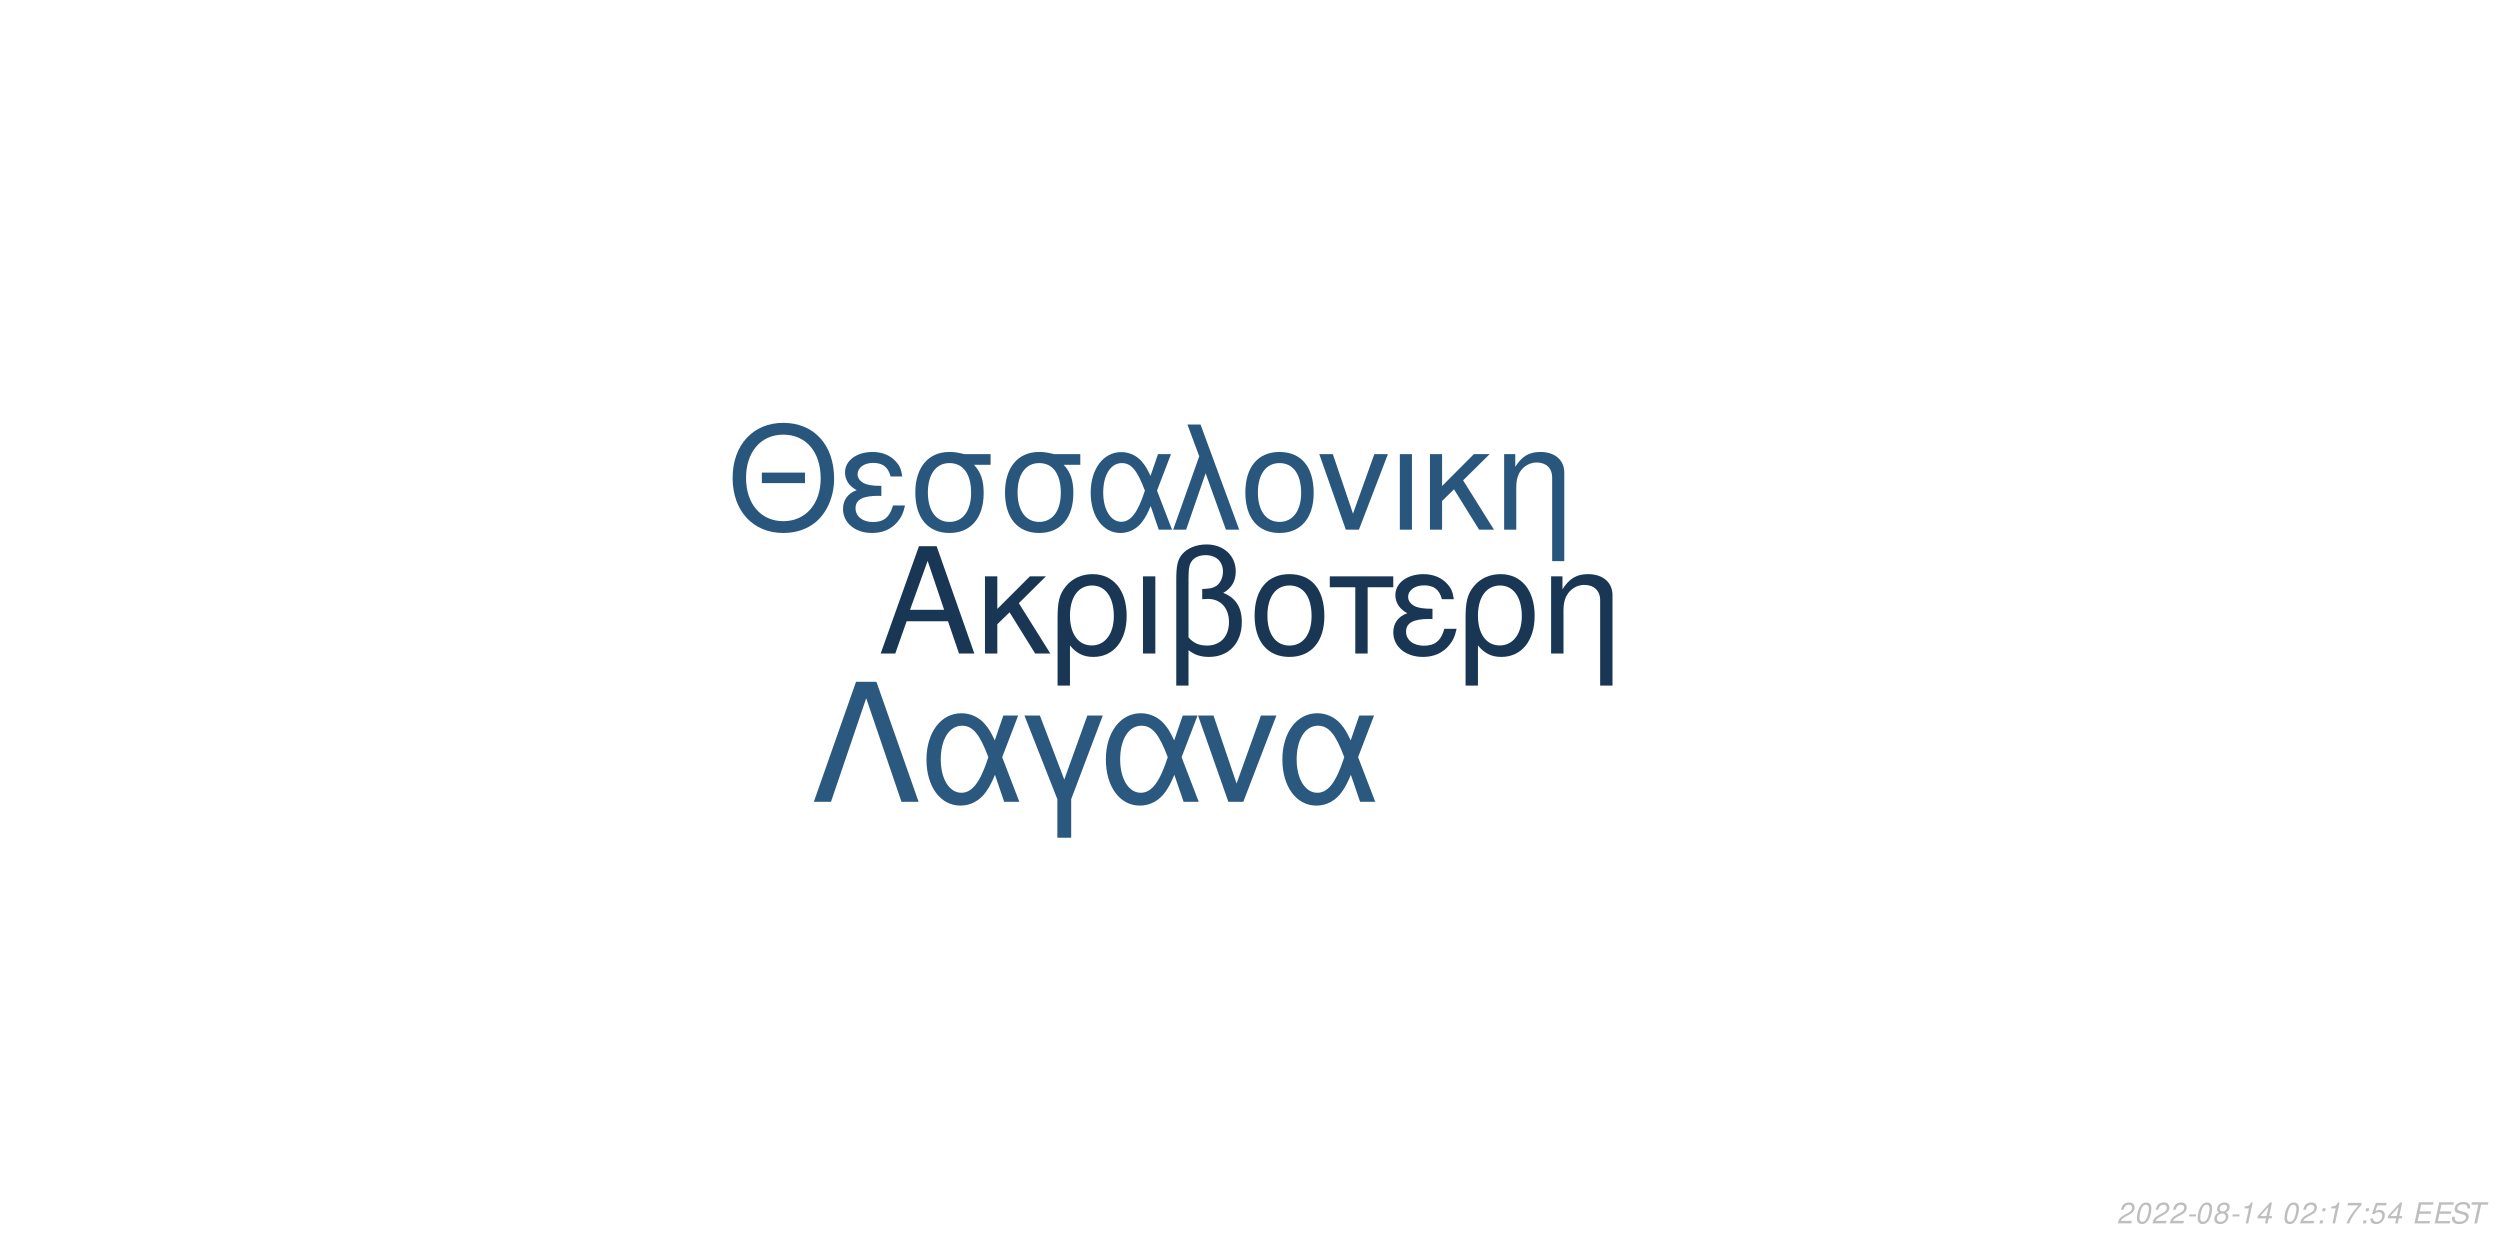
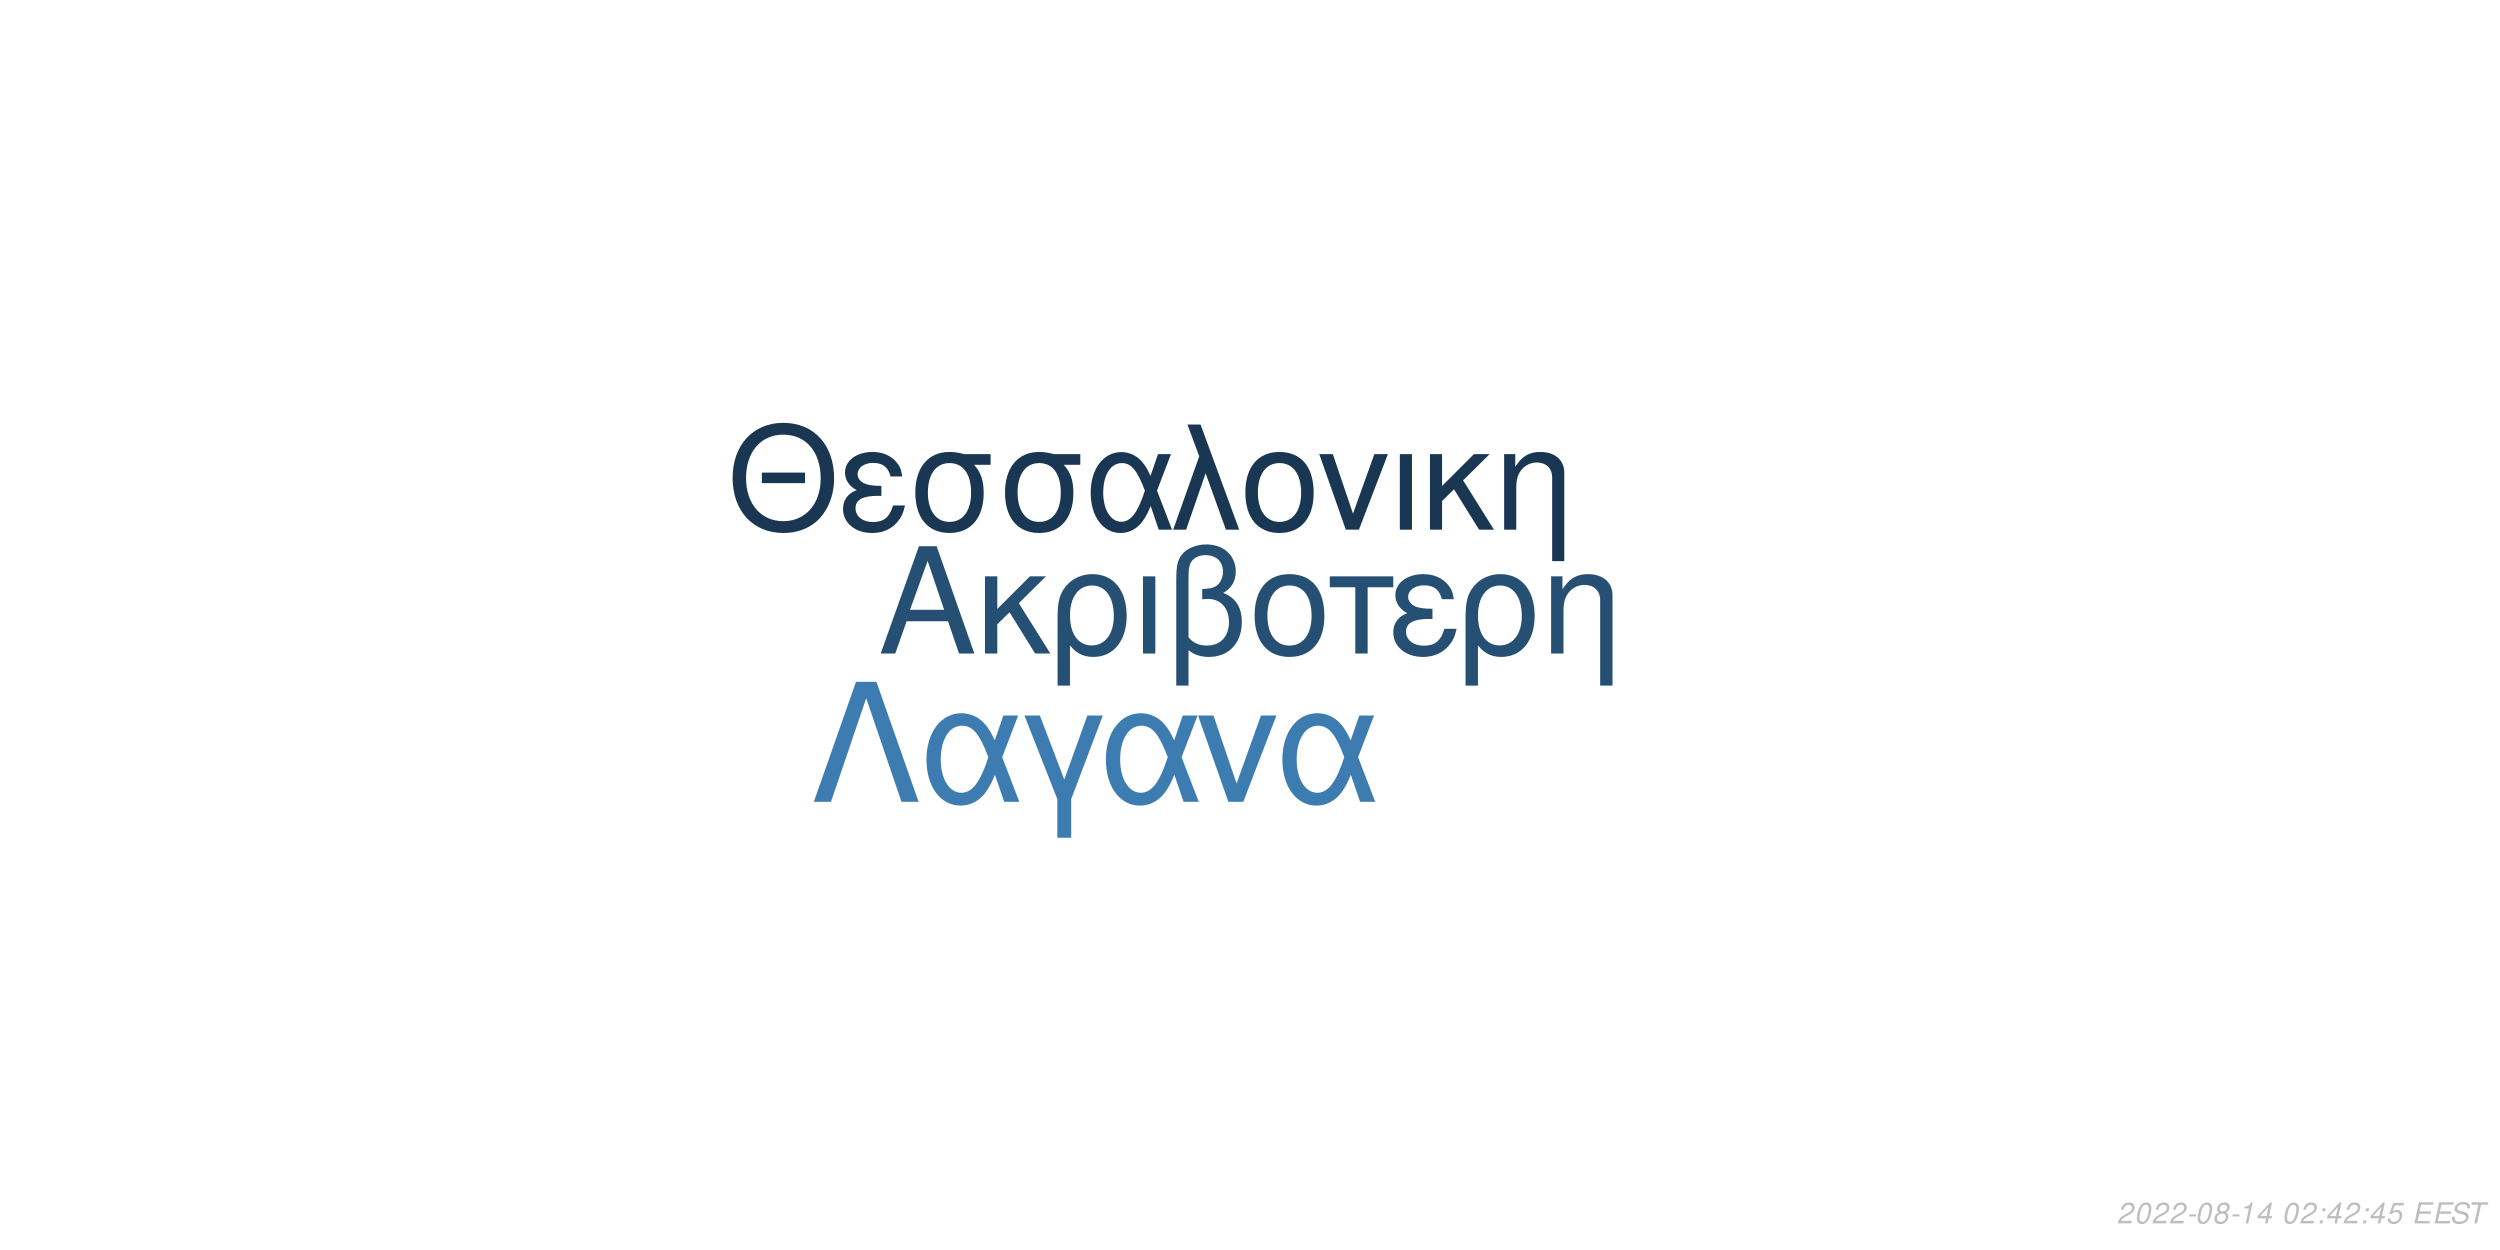
<svg xmlns="http://www.w3.org/2000/svg" xmlns:xlink="http://www.w3.org/1999/xlink" width="864pt" height="432pt" viewBox="0 0 864 432" version="1.1">
  <defs>
    <g>
      <symbol overflow="visible" id="glyph0-0">
        <path style="stroke:none;" d="" />
      </symbol>
      <symbol overflow="visible" id="glyph0-1">
        <path style="stroke:none;" d="M 24.125 -11.141 L 27.938 0 L 33.234 0 L 20.203 -37.094 L 14.094 -37.094 L 0.859 0 L 5.906 0 L 9.828 -11.141 Z M 22.797 -15.109 L 11 -15.109 L 17.094 -32.016 Z M 22.797 -15.109 " />
      </symbol>
      <symbol overflow="visible" id="glyph0-2">
        <path style="stroke:none;" d="M 7.172 -15.422 L 7.172 -26.672 L 2.906 -26.672 L 2.906 0 L 7.172 0 L 7.172 -10.125 L 11.406 -14.25 L 20.25 0 L 25.5 0 L 14.609 -17.406 L 23.969 -26.672 L 18.422 -26.672 Z M 7.172 -15.422 " />
      </symbol>
      <symbol overflow="visible" id="glyph0-3">
        <path style="stroke:none;" d="M 3 11.094 L 7.281 11.094 L 7.281 -2.797 C 9.516 -0.047 11.953 1.172 15.375 1.172 C 22.344 1.172 26.875 -4.422 26.875 -13.031 C 26.875 -21.891 22.297 -27.438 15.062 -27.438 C 11.297 -27.438 7.984 -25.906 5.797 -23.156 C 3.672 -20.516 3 -17.969 3 -12.359 Z M 14.906 -23.516 C 19.547 -23.516 22.438 -19.438 22.438 -12.922 C 22.438 -6.812 19.391 -2.797 14.812 -2.797 C 10.172 -2.797 7.281 -6.766 7.281 -13.125 C 7.281 -19.484 10.234 -23.516 14.906 -23.516 Z M 14.906 -23.516 " />
      </symbol>
      <symbol overflow="visible" id="glyph0-4">
        <path style="stroke:none;" d="M 3.516 0 L 7.781 0 L 7.781 -26.672 L 3.516 -26.672 Z M 3.516 0 " />
      </symbol>
      <symbol overflow="visible" id="glyph0-5">
        <path style="stroke:none;" d="M 4.016 11.094 L 8.25 11.094 L 8.25 -1.172 C 10.172 0.406 12.422 1.172 15.312 1.172 C 22.188 1.172 26.672 -3.609 26.672 -10.891 C 26.672 -15.984 24.578 -19.234 20.25 -20.969 C 23.109 -22.547 24.578 -25.031 24.578 -28.344 C 24.578 -33.844 20.406 -37.703 14.453 -37.703 C 10.938 -37.703 7.734 -36.391 6 -34.25 C 4.484 -32.422 4.016 -30.328 4.016 -25.391 Z M 8.25 -25.656 C 8.25 -29.359 8.5 -30.844 9.469 -32.062 C 10.375 -33.281 12.156 -34 14.094 -34 C 17.812 -34 20.156 -31.812 20.156 -28.297 C 20.156 -25.953 18.984 -23.812 17.297 -23.047 C 16.281 -22.547 15.469 -22.438 12.984 -22.297 L 12.984 -18.781 C 13.734 -18.828 14.344 -18.875 14.969 -18.875 C 19.344 -18.875 22.234 -15.719 22.234 -10.891 C 22.234 -5.906 19.281 -2.75 14.656 -2.75 C 11.953 -2.75 9.922 -3.609 8.25 -5.594 Z M 8.25 -25.656 " />
      </symbol>
      <symbol overflow="visible" id="glyph0-6">
        <path style="stroke:none;" d="M 14.094 -27.438 C 6.562 -27.438 2.094 -22.094 2.094 -13.125 C 2.094 -4.125 6.562 1.172 14.141 1.172 C 21.672 1.172 26.203 -4.172 26.203 -12.922 C 26.203 -22.188 21.828 -27.438 14.094 -27.438 Z M 14.141 -23.516 C 18.938 -23.516 21.781 -19.594 21.781 -12.984 C 21.781 -6.672 18.828 -2.75 14.141 -2.75 C 9.422 -2.75 6.516 -6.672 6.516 -13.125 C 6.516 -19.594 9.422 -23.516 14.141 -23.516 Z M 14.141 -23.516 " />
      </symbol>
      <symbol overflow="visible" id="glyph0-7">
        <path style="stroke:none;" d="M 7.891 0 L 12.156 0 L 12.156 -22.906 L 21.016 -22.906 L 21.016 -26.672 L -0.922 -26.672 L -0.922 -22.906 L 7.891 -22.906 Z M 7.891 0 " />
      </symbol>
      <symbol overflow="visible" id="glyph0-8">
        <path style="stroke:none;" d="M 14.562 -15.469 C 11.344 -15.469 9.562 -15.781 8.297 -16.438 C 6.922 -17.203 6.156 -18.328 6.156 -19.547 C 6.156 -21.891 8.453 -23.562 11.656 -23.562 C 15.062 -23.562 16.953 -22.094 17.812 -18.781 L 21.938 -18.781 C 21.578 -21.266 21.062 -22.5 19.797 -23.922 C 17.812 -26.203 14.906 -27.438 11.453 -27.438 C 5.797 -27.438 1.734 -24.375 1.734 -20.203 C 1.734 -17.609 3.156 -15.375 5.859 -13.938 C 2.797 -12.875 1.016 -10.484 1.016 -7.328 C 1.016 -2.391 5.297 1.172 11.25 1.172 C 14.969 1.172 17.906 -0.109 20.156 -2.641 C 21.578 -4.328 22.297 -5.797 22.906 -8.547 L 18.672 -8.547 C 17.5 -4.422 15.422 -2.703 11.609 -2.703 C 7.938 -2.703 5.438 -4.688 5.438 -7.578 C 5.438 -10.578 7.938 -11.953 13.484 -11.953 C 13.641 -11.953 14.094 -11.953 14.562 -11.906 Z M 14.562 -15.469 " />
      </symbol>
      <symbol overflow="visible" id="glyph0-9">
        <path style="stroke:none;" d="M 3.562 -26.672 L 3.562 0 L 7.844 0 L 7.844 -14.703 C 7.844 -17.906 8.5 -19.891 10.031 -21.531 C 11.406 -22.953 13.188 -23.719 15.062 -23.719 C 18.375 -23.719 20.516 -21.672 20.516 -18.469 L 20.516 11.094 L 24.781 11.094 L 24.781 -20.156 C 24.781 -24.578 21.469 -27.438 16.328 -27.438 C 12.359 -27.438 9.828 -25.906 7.484 -22.188 L 7.484 -26.672 Z M 3.562 -26.672 " />
      </symbol>
      <symbol overflow="visible" id="glyph1-0">
        <path style="stroke:none;" d="" />
      </symbol>
      <symbol overflow="visible" id="glyph1-1">
        <path style="stroke:none;" d="M 26.859 -19.734 L 11.953 -19.734 L 11.953 -16.094 L 26.859 -16.094 Z M 19.328 -36.922 C 8.922 -36.922 1.844 -29.25 1.844 -17.891 C 1.844 -6.484 8.875 1.141 19.391 1.141 C 23.812 1.141 27.703 -0.203 30.641 -2.688 C 34.578 -6.031 36.922 -11.656 36.922 -17.594 C 36.922 -29.297 30 -36.922 19.328 -36.922 Z M 19.328 -32.844 C 27.203 -32.844 32.281 -26.906 32.281 -17.688 C 32.281 -8.922 27.062 -2.938 19.391 -2.938 C 11.609 -2.938 6.484 -8.922 6.484 -17.891 C 6.484 -26.859 11.609 -32.844 19.328 -32.844 Z M 19.328 -32.844 " />
      </symbol>
      <symbol overflow="visible" id="glyph1-2">
        <path style="stroke:none;" d="M 14.25 -15.141 C 11.109 -15.141 9.375 -15.453 8.125 -16.094 C 6.781 -16.844 6.031 -17.938 6.031 -19.141 C 6.031 -21.422 8.266 -23.078 11.406 -23.078 C 14.75 -23.078 16.594 -21.625 17.438 -18.391 L 21.469 -18.391 C 21.125 -20.828 20.625 -22.031 19.391 -23.422 C 17.438 -25.656 14.594 -26.859 11.219 -26.859 C 5.688 -26.859 1.688 -23.875 1.688 -19.781 C 1.688 -17.234 3.094 -15.047 5.734 -13.656 C 2.734 -12.609 1 -10.266 1 -7.172 C 1 -2.344 5.188 1.141 11.016 1.141 C 14.656 1.141 17.547 -0.094 19.734 -2.594 C 21.125 -4.234 21.828 -5.688 22.422 -8.375 L 18.281 -8.375 C 17.141 -4.328 15.094 -2.641 11.359 -2.641 C 7.766 -2.641 5.328 -4.578 5.328 -7.422 C 5.328 -10.359 7.766 -11.703 13.203 -11.703 C 13.359 -11.703 13.797 -11.703 14.25 -11.656 Z M 14.25 -15.141 " />
      </symbol>
      <symbol overflow="visible" id="glyph1-3">
        <path style="stroke:none;" d="M 29 -26.109 L 19.938 -26.109 C 17.594 -26.703 16.438 -26.859 14.703 -26.859 C 7.469 -26.859 2.984 -21.469 2.984 -12.859 C 2.984 -4.031 7.375 1.141 14.797 1.141 C 22.172 1.141 26.609 -4.078 26.609 -12.656 C 26.609 -17.047 25.656 -19.828 23.266 -22.422 L 29 -22.422 Z M 14.797 -23.016 C 19.531 -23.016 22.266 -19.234 22.266 -12.75 C 22.266 -6.531 19.438 -2.688 14.797 -2.688 C 10.172 -2.688 7.328 -6.531 7.328 -12.859 C 7.328 -19.188 10.172 -23.016 14.797 -23.016 Z M 14.797 -23.016 " />
      </symbol>
      <symbol overflow="visible" id="glyph1-4">
        <path style="stroke:none;" d="M 29.344 -26.109 L 24.859 -26.109 L 22.266 -18.578 C 21.125 -21.031 20.484 -22.125 19.328 -23.469 C 17.547 -25.609 14.906 -26.812 12.156 -26.812 C 5.984 -26.812 1.594 -20.984 1.594 -12.812 C 1.594 -4.578 5.828 1.141 11.906 1.141 C 14.953 1.141 17.734 -0.344 19.625 -3.047 C 20.672 -4.531 21.281 -5.688 22.328 -8.172 L 25.109 0 L 29.703 0 L 24.516 -13.5 Z M 20.328 -13.5 C 17.891 -5.922 15.453 -2.734 12.156 -2.734 C 8.516 -2.734 5.922 -6.922 5.922 -12.812 C 5.922 -18.938 8.516 -23.016 12.359 -23.016 C 15.594 -23.016 17.688 -20.531 20.328 -13.5 Z M 20.328 -13.5 " />
      </symbol>
      <symbol overflow="visible" id="glyph1-5">
        <path style="stroke:none;" d="M 1.094 0 L 5.578 0 L 12.312 -19.484 L 19.328 0 L 23.922 0 L 10.562 -36.328 L 6.031 -36.328 L 10.109 -25.359 Z M 1.094 0 " />
      </symbol>
      <symbol overflow="visible" id="glyph1-6">
        <path style="stroke:none;" d="M 13.797 -26.859 C 6.422 -26.859 2.047 -21.625 2.047 -12.859 C 2.047 -4.031 6.422 1.141 13.859 1.141 C 21.234 1.141 25.656 -4.078 25.656 -12.656 C 25.656 -21.719 21.375 -26.859 13.797 -26.859 Z M 13.859 -23.016 C 18.531 -23.016 21.328 -19.188 21.328 -12.703 C 21.328 -6.531 18.438 -2.688 13.859 -2.688 C 9.219 -2.688 6.375 -6.531 6.375 -12.859 C 6.375 -19.188 9.219 -23.016 13.859 -23.016 Z M 13.859 -23.016 " />
      </symbol>
      <symbol overflow="visible" id="glyph1-7">
        <path style="stroke:none;" d="M 14.297 0 L 24.312 -26.109 L 19.625 -26.109 L 12.25 -5.531 L 5.281 -26.109 L 0.594 -26.109 L 9.766 0 Z M 14.297 0 " />
      </symbol>
      <symbol overflow="visible" id="glyph1-8">
        <path style="stroke:none;" d="M 3.438 0 L 7.625 0 L 7.625 -26.109 L 3.438 -26.109 Z M 3.438 0 " />
      </symbol>
      <symbol overflow="visible" id="glyph1-9">
        <path style="stroke:none;" d="M 7.031 -15.094 L 7.031 -26.109 L 2.844 -26.109 L 2.844 0 L 7.031 0 L 7.031 -9.922 L 11.156 -13.953 L 19.828 0 L 24.969 0 L 14.297 -17.047 L 23.469 -26.109 L 18.031 -26.109 Z M 7.031 -15.094 " />
      </symbol>
      <symbol overflow="visible" id="glyph1-10">
        <path style="stroke:none;" d="M 3.484 -26.109 L 3.484 0 L 7.672 0 L 7.672 -14.406 C 7.672 -17.547 8.328 -19.484 9.812 -21.078 C 11.156 -22.469 12.906 -23.219 14.75 -23.219 C 17.984 -23.219 20.078 -21.234 20.078 -18.094 L 20.078 10.859 L 24.266 10.859 L 24.266 -19.734 C 24.266 -24.062 21.031 -26.859 16 -26.859 C 12.109 -26.859 9.609 -25.359 7.328 -21.719 L 7.328 -26.109 Z M 3.484 -26.109 " />
      </symbol>
      <symbol overflow="visible" id="glyph2-0">
        <path style="stroke:none;" d="" />
      </symbol>
      <symbol overflow="visible" id="glyph2-1">
        <path style="stroke:none;" d="M 22.531 -41.484 L 15.484 -41.484 L 0.906 0 L 6.828 0 L 19 -35.797 L 31.188 0 L 37.109 0 Z M 22.531 -41.484 " />
      </symbol>
      <symbol overflow="visible" id="glyph2-2">
        <path style="stroke:none;" d="M 33.516 -29.812 L 28.391 -29.812 L 25.438 -21.219 C 24.125 -24.016 23.391 -25.266 22.078 -26.797 C 20.031 -29.25 17.016 -30.609 13.891 -30.609 C 6.828 -30.609 1.828 -23.953 1.828 -14.625 C 1.828 -5.234 6.656 1.312 13.594 1.312 C 17.078 1.312 20.266 -0.391 22.422 -3.469 C 23.609 -5.172 24.297 -6.484 25.5 -9.328 L 28.688 0 L 33.922 0 L 28 -15.422 Z M 23.219 -15.422 C 20.422 -6.766 17.641 -3.125 13.891 -3.125 C 9.734 -3.125 6.766 -7.906 6.766 -14.625 C 6.766 -21.625 9.734 -26.297 14.109 -26.297 C 17.812 -26.297 20.203 -23.453 23.219 -15.422 Z M 23.219 -15.422 " />
      </symbol>
      <symbol overflow="visible" id="glyph2-3">
        <path style="stroke:none;" d="M 12.062 12.406 L 16.844 12.406 L 16.844 -0.906 L 27.766 -29.812 L 22.422 -29.812 L 14.453 -7.688 L 6.031 -29.812 L 0.688 -29.812 L 12.062 -0.906 Z M 12.062 12.406 " />
      </symbol>
      <symbol overflow="visible" id="glyph2-4">
        <path style="stroke:none;" d="M 16.328 0 L 27.766 -29.812 L 22.422 -29.812 L 14 -6.312 L 6.031 -29.812 L 0.688 -29.812 L 11.156 0 Z M 16.328 0 " />
      </symbol>
      <symbol overflow="visible" id="glyph3-0">
        <path style="stroke:none;" d="" />
      </symbol>
      <symbol overflow="visible" id="glyph3-1">
        <path style="stroke:none;" d="M 5.234 -0.875 L 1.469 -0.875 C 1.641 -1.375 2.203 -1.891 3.109 -2.344 L 4.234 -2.938 C 5.562 -3.625 6.219 -4.469 6.219 -5.484 C 6.219 -5.938 6.062 -6.359 5.797 -6.656 C 5.469 -7.047 4.984 -7.234 4.312 -7.234 C 2.766 -7.234 1.891 -6.453 1.484 -4.734 L 2.375 -4.734 C 2.484 -5.188 2.609 -5.484 2.797 -5.75 C 3.094 -6.203 3.609 -6.453 4.188 -6.453 C 4.891 -6.453 5.344 -6.031 5.344 -5.375 C 5.344 -4.703 4.859 -4.094 4.016 -3.656 L 2.984 -3.125 C 1.234 -2.188 0.797 -1.656 0.344 -0.016 L 5.047 -0.016 Z M 5.234 -0.875 " />
      </symbol>
      <symbol overflow="visible" id="glyph3-2">
        <path style="stroke:none;" d="M 4.203 -7.234 C 3.375 -7.234 2.688 -6.812 2.125 -5.984 C 1.484 -5.047 0.984 -3.188 0.984 -1.734 C 0.984 -1.109 1.172 -0.562 1.484 -0.266 C 1.797 0.047 2.281 0.234 2.766 0.234 C 3.625 0.234 4.281 -0.156 4.859 -1.016 C 5.516 -1.953 6 -3.797 6 -5.266 C 6 -6.5 5.328 -7.234 4.203 -7.234 Z M 4.094 -6.453 C 4.734 -6.453 5.125 -5.984 5.125 -5.156 C 5.125 -4.203 4.781 -2.625 4.406 -1.812 C 3.984 -0.938 3.516 -0.547 2.875 -0.547 C 2.25 -0.547 1.875 -1.031 1.875 -1.828 C 1.875 -2.797 2.203 -4.344 2.594 -5.203 C 2.984 -6.047 3.453 -6.453 4.094 -6.453 Z M 4.094 -6.453 " />
      </symbol>
      <symbol overflow="visible" id="glyph3-3">
        <path style="stroke:none;" d="M 3.516 -3.125 L 1.125 -3.125 L 0.969 -2.406 L 3.359 -2.406 Z M 3.516 -3.125 " />
      </symbol>
      <symbol overflow="visible" id="glyph3-4">
        <path style="stroke:none;" d="M 4.766 -3.797 C 5.078 -3.969 5.234 -4.078 5.438 -4.234 C 5.812 -4.594 6.062 -5.172 6.062 -5.734 C 6.062 -6.625 5.344 -7.234 4.266 -7.234 C 2.812 -7.234 1.703 -6.219 1.703 -4.875 C 1.703 -4.406 1.875 -4.125 2.359 -3.812 C 1.297 -3.312 0.75 -2.516 0.75 -1.469 C 0.75 -0.438 1.547 0.234 2.812 0.234 C 3.656 0.234 4.359 -0.094 4.938 -0.734 C 5.359 -1.234 5.609 -1.859 5.609 -2.438 C 5.609 -3.047 5.312 -3.516 4.766 -3.797 Z M 4.109 -6.453 C 4.797 -6.453 5.188 -6.125 5.188 -5.578 C 5.188 -5.266 5.062 -4.922 4.859 -4.672 C 4.562 -4.312 4.188 -4.156 3.656 -4.156 C 2.984 -4.156 2.594 -4.453 2.594 -4.984 C 2.594 -5.859 3.203 -6.453 4.109 -6.453 Z M 3.453 -3.406 C 4.234 -3.406 4.734 -2.984 4.734 -2.312 C 4.734 -1.312 3.922 -0.547 2.875 -0.547 C 2.125 -0.547 1.625 -0.969 1.625 -1.625 C 1.625 -2.609 2.438 -3.406 3.453 -3.406 Z M 3.453 -3.406 " />
      </symbol>
      <symbol overflow="visible" id="glyph3-5">
        <path style="stroke:none;" d="M 3.703 -5.188 L 2.594 0 L 3.469 0 L 5.016 -7.234 L 4.438 -7.234 C 3.906 -6.156 3.688 -6.016 2.234 -5.812 L 2.109 -5.188 Z M 3.703 -5.188 " />
      </symbol>
      <symbol overflow="visible" id="glyph3-6">
        <path style="stroke:none;" d="M 3.625 -1.75 L 3.266 0 L 4.141 0 L 4.516 -1.75 L 5.562 -1.75 L 5.734 -2.531 L 4.688 -2.531 L 5.688 -7.234 L 5.016 -7.234 L 0.844 -2.672 L 0.641 -1.75 Z M 3.797 -2.531 L 1.594 -2.531 L 4.469 -5.703 Z M 3.797 -2.531 " />
      </symbol>
      <symbol overflow="visible" id="glyph3-7">
        <path style="stroke:none;" d="" />
      </symbol>
      <symbol overflow="visible" id="glyph3-8">
        <path style="stroke:none;" d="M 2.359 -1.031 L 1.312 -1.031 L 1.094 0 L 2.141 0 Z M 3.266 -5.234 L 2.219 -5.234 L 2 -4.203 L 3.047 -4.203 Z M 3.266 -5.234 " />
      </symbol>
      <symbol overflow="visible" id="glyph3-9">
-         <path style="stroke:none;" d="M 6.703 -7.094 L 1.953 -7.094 L 1.766 -6.219 L 5.594 -6.219 C 3.344 -3.688 2.266 -2.109 1.375 0 L 2.344 0 C 3.031 -1.906 4.828 -4.594 6.547 -6.281 Z M 6.703 -7.094 " />
+         <path style="stroke:none;" d="M 6.297 -7.094 L 2.594 -7.094 L 1.234 -3.234 L 2.047 -3.234 C 2.656 -3.766 2.938 -3.906 3.531 -3.906 C 4.328 -3.906 4.797 -3.453 4.797 -2.688 C 4.797 -1.438 3.969 -0.547 2.828 -0.547 C 2.031 -0.547 1.609 -0.938 1.578 -1.734 L 0.703 -1.734 L 0.703 -1.516 C 0.703 -0.938 0.844 -0.547 1.188 -0.266 C 1.562 0.062 2.078 0.234 2.703 0.234 C 3.656 0.234 4.391 -0.156 4.984 -0.922 C 5.422 -1.5 5.672 -2.234 5.672 -2.953 C 5.672 -4 4.938 -4.672 3.812 -4.672 C 3.328 -4.672 2.906 -4.547 2.406 -4.234 L 3.109 -6.219 L 6.109 -6.219 Z M 6.297 -7.094 " />
      </symbol>
      <symbol overflow="visible" id="glyph3-10">
-         <path style="stroke:none;" d="M 6.297 -7.094 L 2.594 -7.094 L 1.234 -3.234 L 2.047 -3.234 C 2.656 -3.766 2.938 -3.906 3.531 -3.906 C 4.328 -3.906 4.797 -3.453 4.797 -2.688 C 4.797 -1.438 3.969 -0.547 2.828 -0.547 C 2.031 -0.547 1.609 -0.938 1.578 -1.734 L 0.703 -1.734 L 0.703 -1.516 C 0.703 -0.938 0.844 -0.547 1.188 -0.266 C 1.562 0.062 2.078 0.234 2.703 0.234 C 3.656 0.234 4.391 -0.156 4.984 -0.922 C 5.422 -1.5 5.672 -2.234 5.672 -2.953 C 5.672 -4 4.938 -4.672 3.812 -4.672 C 3.328 -4.672 2.906 -4.547 2.406 -4.234 L 3.109 -6.219 L 6.109 -6.219 Z M 6.297 -7.094 " />
+         <path style="stroke:none;" d="M 2.547 -3.312 L 6.5 -3.312 L 6.688 -4.141 L 2.719 -4.141 L 3.219 -6.469 L 7.344 -6.469 L 7.516 -7.297 L 2.453 -7.297 L 0.906 0 L 6.125 0 L 6.297 -0.812 L 2.016 -0.812 Z M 2.547 -3.312 " />
      </symbol>
      <symbol overflow="visible" id="glyph3-11">
-         <path style="stroke:none;" d="M 2.547 -3.312 L 6.5 -3.312 L 6.688 -4.141 L 2.719 -4.141 L 3.219 -6.469 L 7.344 -6.469 L 7.516 -7.297 L 2.453 -7.297 L 0.906 0 L 6.125 0 L 6.297 -0.812 L 2.016 -0.812 Z M 2.547 -3.312 " />
+         <path style="stroke:none;" d="M 7.062 -5.156 C 7.125 -5.438 7.141 -5.562 7.141 -5.703 C 7.141 -6.156 6.938 -6.594 6.594 -6.891 C 6.188 -7.25 5.656 -7.406 4.875 -7.406 C 3.844 -7.406 3.047 -7.125 2.5 -6.562 C 2.094 -6.141 1.781 -5.438 1.781 -4.922 C 1.781 -4.297 2.219 -3.766 2.891 -3.562 L 4.594 -3.094 C 5.406 -2.859 5.734 -2.578 5.734 -2.094 C 5.734 -1.781 5.547 -1.406 5.266 -1.141 C 4.844 -0.766 4.266 -0.578 3.453 -0.578 C 2.328 -0.578 1.812 -0.984 1.812 -1.906 C 1.812 -2.047 1.812 -2.125 1.844 -2.312 L 0.984 -2.312 C 0.906 -2.062 0.891 -1.906 0.891 -1.688 C 0.891 -0.484 1.797 0.234 3.297 0.234 C 4.359 0.234 5.234 -0.062 5.812 -0.609 C 6.344 -1.078 6.688 -1.797 6.688 -2.375 C 6.688 -2.641 6.609 -2.906 6.453 -3.156 C 6.234 -3.5 5.938 -3.703 5.469 -3.828 L 3.75 -4.312 C 2.984 -4.547 2.734 -4.734 2.734 -5.188 C 2.734 -5.547 2.875 -5.844 3.188 -6.109 C 3.547 -6.438 4.031 -6.594 4.703 -6.594 C 5.266 -6.594 5.688 -6.484 5.906 -6.297 C 6.094 -6.125 6.219 -5.797 6.219 -5.516 C 6.219 -5.422 6.203 -5.344 6.188 -5.156 Z M 7.062 -5.156 " />
      </symbol>
      <symbol overflow="visible" id="glyph3-12">
-         <path style="stroke:none;" d="M 7.062 -5.156 C 7.125 -5.438 7.141 -5.562 7.141 -5.703 C 7.141 -6.156 6.938 -6.594 6.594 -6.891 C 6.188 -7.25 5.656 -7.406 4.875 -7.406 C 3.844 -7.406 3.047 -7.125 2.5 -6.562 C 2.094 -6.141 1.781 -5.438 1.781 -4.922 C 1.781 -4.297 2.219 -3.766 2.891 -3.562 L 4.594 -3.094 C 5.406 -2.859 5.734 -2.578 5.734 -2.094 C 5.734 -1.781 5.547 -1.406 5.266 -1.141 C 4.844 -0.766 4.266 -0.578 3.453 -0.578 C 2.328 -0.578 1.812 -0.984 1.812 -1.906 C 1.812 -2.047 1.812 -2.125 1.844 -2.312 L 0.984 -2.312 C 0.906 -2.062 0.891 -1.906 0.891 -1.688 C 0.891 -0.484 1.797 0.234 3.297 0.234 C 4.359 0.234 5.234 -0.062 5.812 -0.609 C 6.344 -1.078 6.688 -1.797 6.688 -2.375 C 6.688 -2.641 6.609 -2.906 6.453 -3.156 C 6.234 -3.5 5.938 -3.703 5.469 -3.828 L 3.75 -4.312 C 2.984 -4.547 2.734 -4.734 2.734 -5.188 C 2.734 -5.547 2.875 -5.844 3.188 -6.109 C 3.547 -6.438 4.031 -6.594 4.703 -6.594 C 5.266 -6.594 5.688 -6.484 5.906 -6.297 C 6.094 -6.125 6.219 -5.797 6.219 -5.516 C 6.219 -5.422 6.203 -5.344 6.188 -5.156 Z M 7.062 -5.156 " />
-       </symbol>
-       <symbol overflow="visible" id="glyph3-13">
        <path style="stroke:none;" d="M 4.938 -6.469 L 7.312 -6.469 L 7.484 -7.297 L 1.75 -7.297 L 1.578 -6.469 L 3.984 -6.469 L 2.609 0 L 3.547 0 Z M 4.938 -6.469 " />
      </symbol>
    </g>
  </defs>
  <g id="surface1">
    <rect x="0" y="0" width="864" height="432" style="fill:rgb(100%,100%,100%);fill-opacity:1;stroke:none;" />
-     <g style="fill:rgb(9.804%,21.569%,32.941%);fill-opacity:1;">
+     <g style="fill:rgb(14.51%,30.98%,45.098%);fill-opacity:1;">
      <use xlink:href="#glyph0-1" x="303.5" y="225.861" />
      <use xlink:href="#glyph0-2" x="337.5" y="225.861" />
      <use xlink:href="#glyph0-3" x="362.5" y="225.861" />
      <use xlink:href="#glyph0-4" x="391.5" y="225.861" />
      <use xlink:href="#glyph0-5" x="402.5" y="225.861" />
      <use xlink:href="#glyph0-6" x="431.5" y="225.861" />
      <use xlink:href="#glyph0-7" x="460.5" y="225.861" />
      <use xlink:href="#glyph0-8" x="480.5" y="225.861" />
      <use xlink:href="#glyph0-3" x="503.5" y="225.861" />
      <use xlink:href="#glyph0-9" x="532.5" y="225.861" />
    </g>
-     <g style="fill:rgb(16.078%,33.725%,49.02%);fill-opacity:1;">
+     <g style="fill:rgb(9.804%,21.176%,32.157%);fill-opacity:1;">
      <use xlink:href="#glyph1-1" x="251.348" y="183.058" />
      <use xlink:href="#glyph1-2" x="290.348" y="183.058" />
      <use xlink:href="#glyph1-3" x="313.348" y="183.058" />
      <use xlink:href="#glyph1-3" x="344.348" y="183.058" />
      <use xlink:href="#glyph1-4" x="375.348" y="183.058" />
      <use xlink:href="#glyph1-5" x="404.348" y="183.058" />
      <use xlink:href="#glyph1-6" x="428.348" y="183.058" />
      <use xlink:href="#glyph1-7" x="455.348" y="183.058" />
      <use xlink:href="#glyph1-8" x="480.348" y="183.058" />
      <use xlink:href="#glyph1-9" x="491.348" y="183.058" />
      <use xlink:href="#glyph1-10" x="516.348" y="183.058" />
    </g>
-     <g style="fill:rgb(16.471%,34.51%,49.804%);fill-opacity:1;">
+     <g style="fill:rgb(23.529%,48.627%,69.02%);fill-opacity:1;">
      <use xlink:href="#glyph2-1" x="280.359" y="277.105" />
      <use xlink:href="#glyph2-2" x="318.359" y="277.105" />
      <use xlink:href="#glyph2-3" x="353.359" y="277.105" />
      <use xlink:href="#glyph2-2" x="380.359" y="277.105" />
      <use xlink:href="#glyph2-4" x="413.359" y="277.105" />
      <use xlink:href="#glyph2-2" x="441.359" y="277.105" />
    </g>
    <g style="fill:rgb(74.51%,74.51%,74.51%);fill-opacity:1;">
      <use xlink:href="#glyph3-1" x="731.52" y="422.81" />
      <use xlink:href="#glyph3-2" x="737.52" y="422.81" />
      <use xlink:href="#glyph3-1" x="743.52" y="422.81" />
      <use xlink:href="#glyph3-1" x="749.52" y="422.81" />
      <use xlink:href="#glyph3-3" x="755.52" y="422.81" />
      <use xlink:href="#glyph3-2" x="758.52" y="422.81" />
      <use xlink:href="#glyph3-4" x="764.52" y="422.81" />
      <use xlink:href="#glyph3-3" x="770.52" y="422.81" />
      <use xlink:href="#glyph3-5" x="773.52" y="422.81" />
      <use xlink:href="#glyph3-6" x="779.52" y="422.81" />
      <use xlink:href="#glyph3-7" x="785.52" y="422.81" />
      <use xlink:href="#glyph3-2" x="788.52" y="422.81" />
      <use xlink:href="#glyph3-1" x="794.52" y="422.81" />
      <use xlink:href="#glyph3-8" x="800.52" y="422.81" />
-       <use xlink:href="#glyph3-5" x="803.52" y="422.81" />
-       <use xlink:href="#glyph3-9" x="809.52" y="422.81" />
+       <use xlink:href="#glyph3-6" x="803.52" y="422.81" />
+       <use xlink:href="#glyph3-1" x="809.52" y="422.81" />
      <use xlink:href="#glyph3-8" x="815.52" y="422.81" />
-       <use xlink:href="#glyph3-10" x="818.52" y="422.81" />
-       <use xlink:href="#glyph3-6" x="824.52" y="422.81" />
+       <use xlink:href="#glyph3-6" x="818.52" y="422.81" />
+       <use xlink:href="#glyph3-9" x="824.52" y="422.81" />
      <use xlink:href="#glyph3-7" x="830.52" y="422.81" />
-       <use xlink:href="#glyph3-11" x="833.52" y="422.81" />
-       <use xlink:href="#glyph3-11" x="840.52" y="422.81" />
-       <use xlink:href="#glyph3-12" x="846.52" y="422.81" />
-       <use xlink:href="#glyph3-13" x="852.52" y="422.81" />
+       <use xlink:href="#glyph3-10" x="833.52" y="422.81" />
+       <use xlink:href="#glyph3-10" x="840.52" y="422.81" />
+       <use xlink:href="#glyph3-11" x="846.52" y="422.81" />
+       <use xlink:href="#glyph3-12" x="852.52" y="422.81" />
    </g>
  </g>
</svg>
